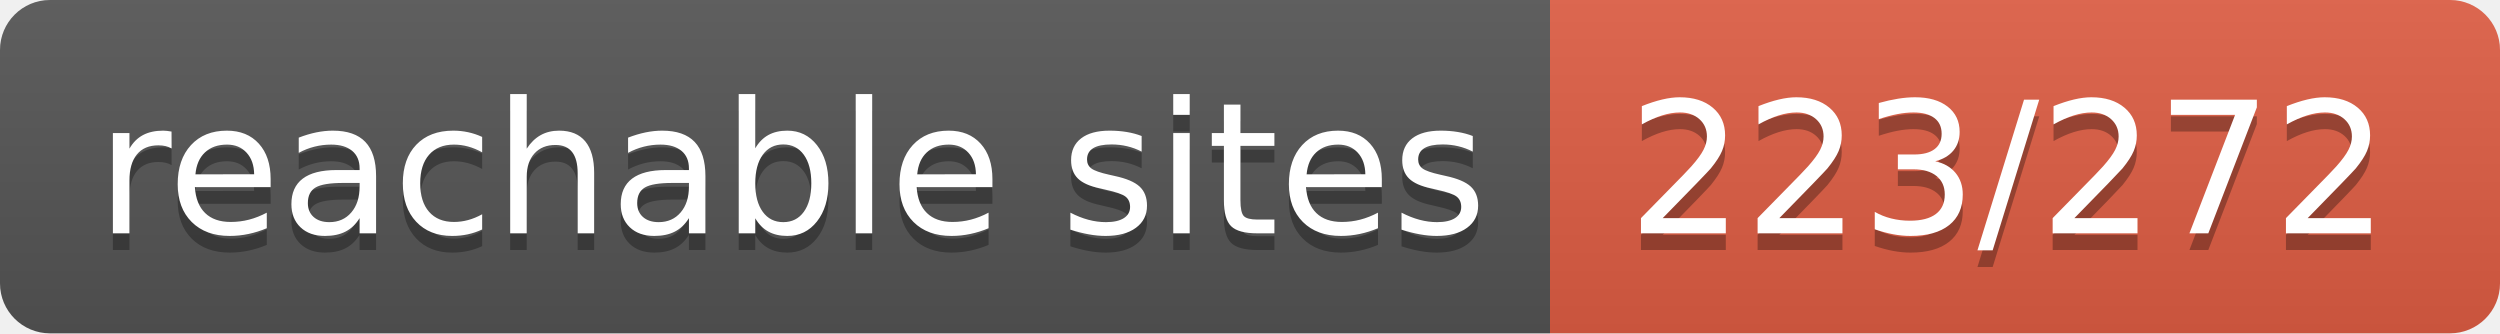
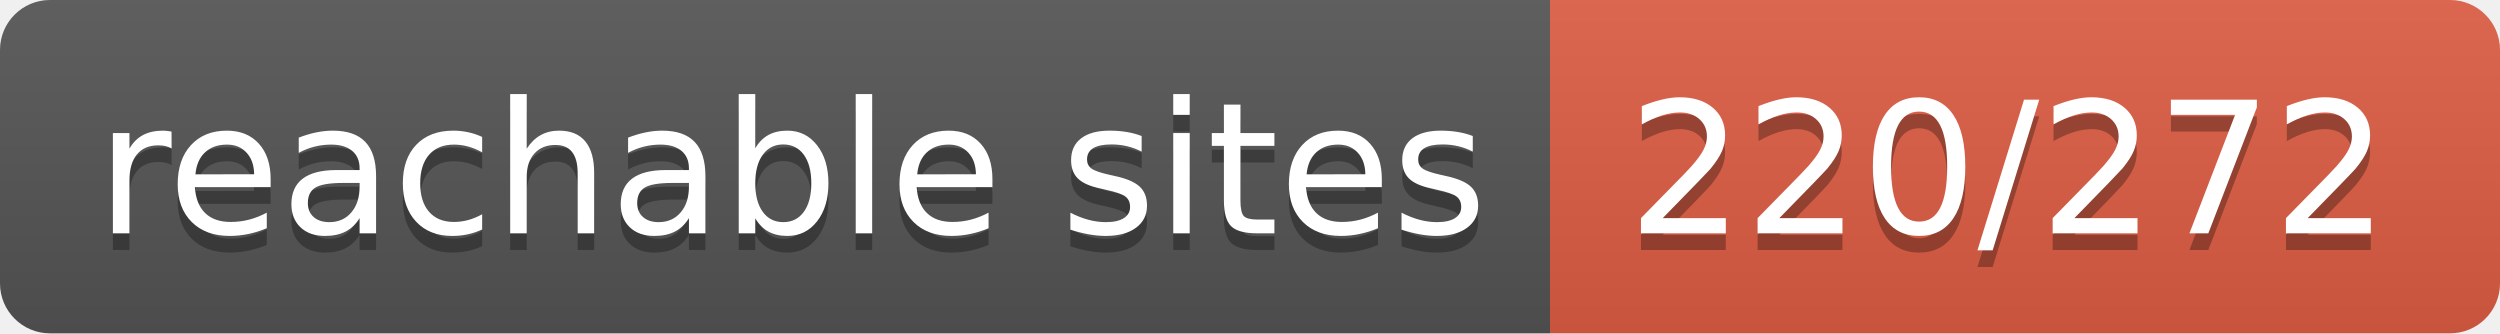
- <svg xmlns="http://www.w3.org/2000/svg" width="150" height="20" role="img" aria-label="reachable sites: 223/272">
+ <svg xmlns="http://www.w3.org/2000/svg" width="150" height="20" role="img" aria-label="reachable sites: 220/272">
  <linearGradient id="s" x2="0" y2="100%">
    <stop offset="0" stop-color="#bbb" stop-opacity=".1" />
    <stop offset="1" stop-opacity=".1" />
  </linearGradient>
  <clipPath id="r">
    <rect width="150" height="20" rx="3" fill="#fff" />
  </clipPath>
  <g clip-path="url(#r)">
    <rect width="93" height="20" fill="#555" />
    <rect x="93" width="57" height="20" fill="#e05d44" />
    <rect width="150" height="20" fill="url(#s)" />
  </g>
  <g fill="#fff" text-anchor="middle" font-family="Verdana,Geneva,DejaVu Sans,sans-serif" text-rendering="geometricPrecision" font-size="110">
    <text aria-hidden="true" x="475" y="150" fill="#010101" fill-opacity=".3" transform="scale(.1)" textLength="830">reachable sites</text>
    <text x="475" y="140" transform="scale(.1)" fill="#fff" textLength="830">reachable sites</text>
-     <text aria-hidden="true" x="1205" y="150" fill="#010101" fill-opacity=".3" transform="scale(.1)" textLength="470">223/272</text>
-     <text x="1205" y="140" transform="scale(.1)" fill="#fff" textLength="470">223/272</text>
+     <text aria-hidden="true" x="1205" y="150" fill="#010101" fill-opacity=".3" transform="scale(.1)" textLength="470">220/272</text>
+     <text x="1205" y="140" transform="scale(.1)" fill="#fff" textLength="470">220/272</text>
  </g>
</svg>
